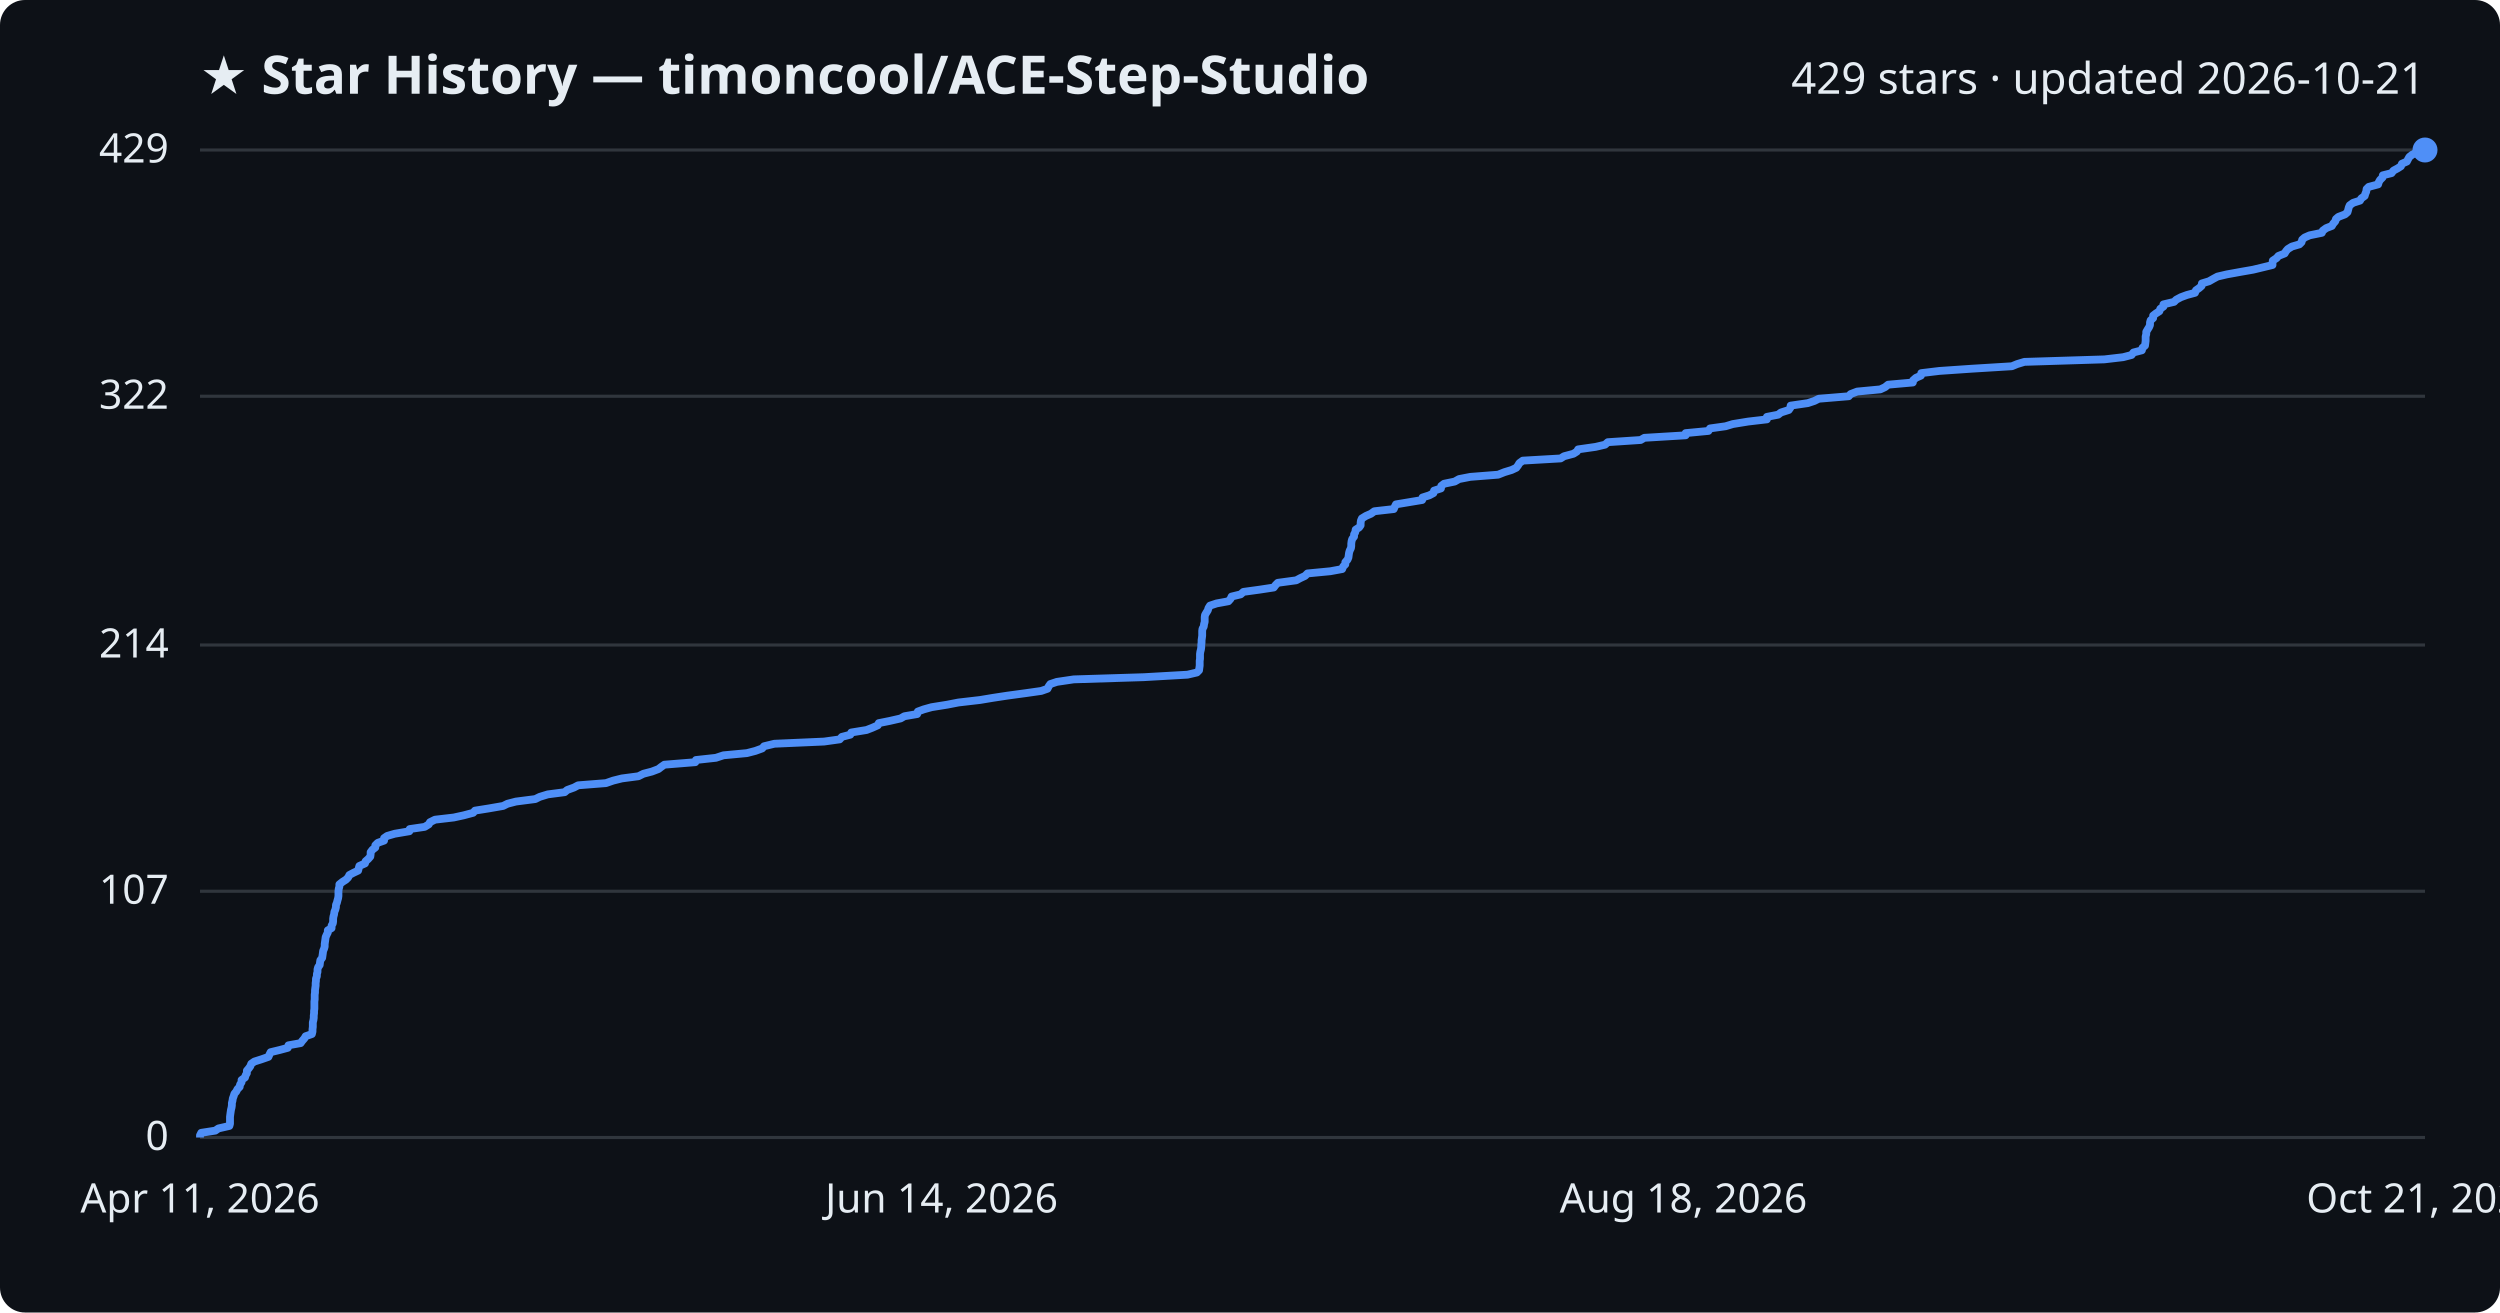
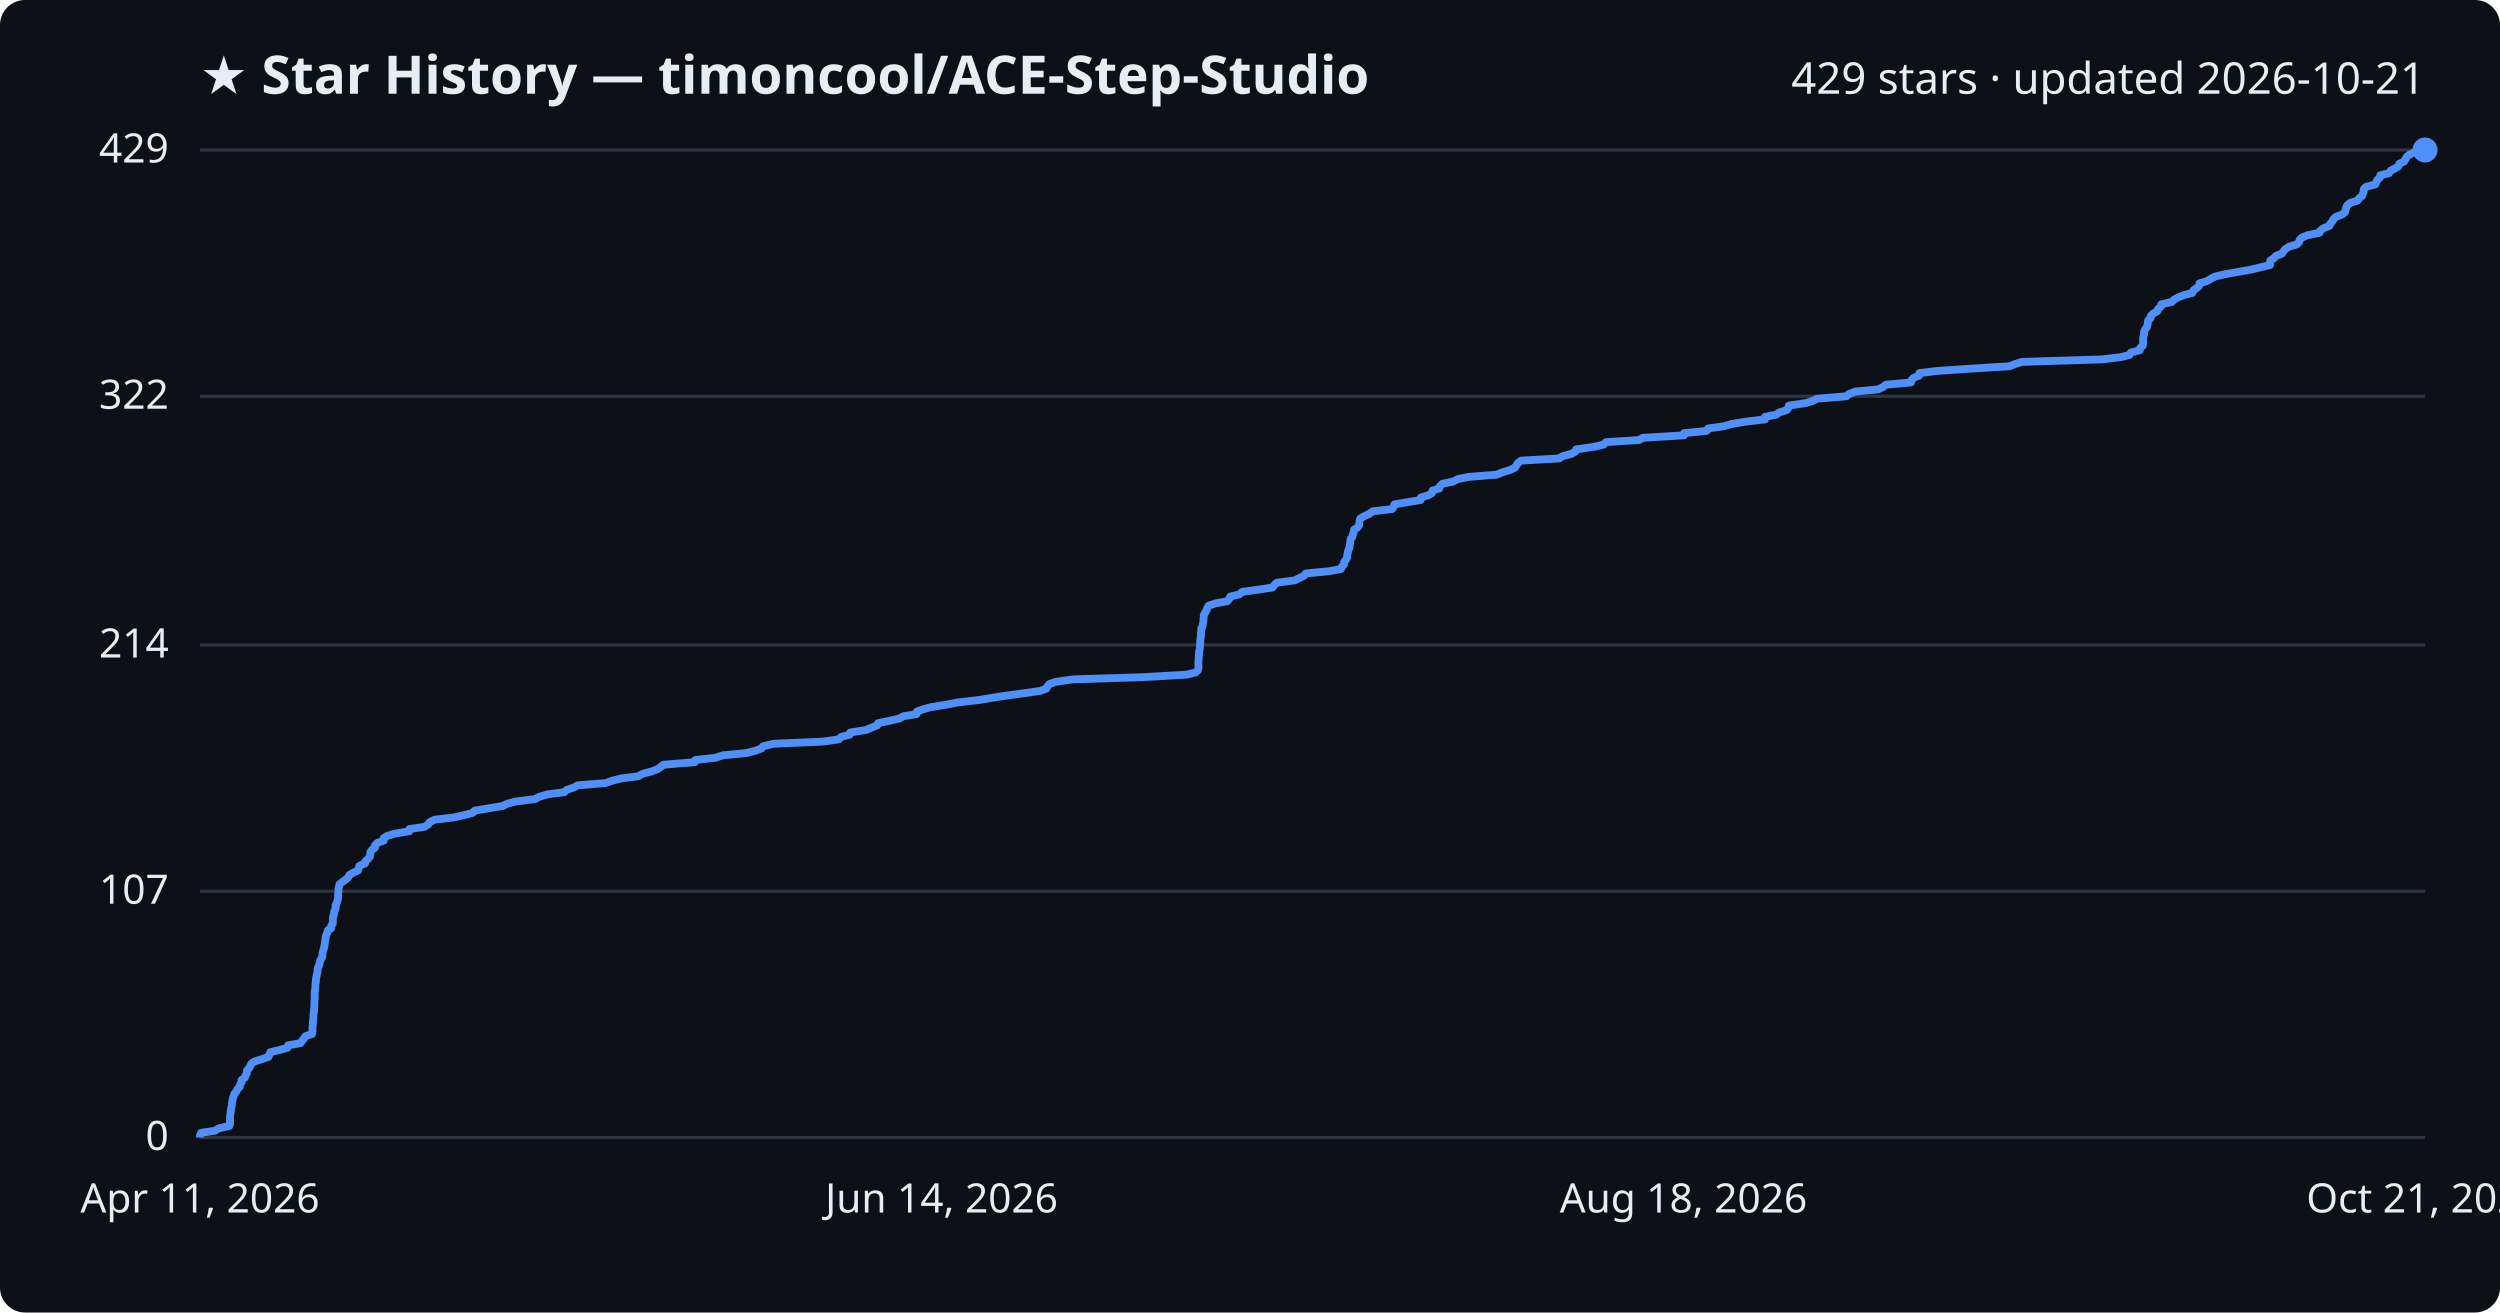
<svg xmlns="http://www.w3.org/2000/svg" viewBox="0 0 800 420" font-family="Segoe UI, sans-serif">
  <rect width="800" height="420" fill="#0d1117" rx="8" />
  <text x="64" y="30" fill="#e6edf3" font-size="17" font-weight="700">★ Star History — timoncool/ACE-Step-Studio</text>
  <text x="776" y="30" fill="#e6edf3" font-size="14" text-anchor="end">429 stars · updated 2026-10-21</text>
  <line x1="64" y1="364.0" x2="776" y2="364.0" stroke="#30363d" stroke-width="1" />
  <text x="54" y="368.0" fill="#e6edf3" font-size="13" text-anchor="end">0</text>
  <line x1="64" y1="285.2" x2="776" y2="285.2" stroke="#30363d" stroke-width="1" />
  <text x="54" y="289.2" fill="#e6edf3" font-size="13" text-anchor="end">107</text>
  <line x1="64" y1="206.4" x2="776" y2="206.4" stroke="#30363d" stroke-width="1" />
  <text x="54" y="210.4" fill="#e6edf3" font-size="13" text-anchor="end">214</text>
  <line x1="64" y1="126.8" x2="776" y2="126.8" stroke="#30363d" stroke-width="1" />
  <text x="54" y="130.8" fill="#e6edf3" font-size="13" text-anchor="end">322</text>
  <line x1="64" y1="48.0" x2="776" y2="48.0" stroke="#30363d" stroke-width="1" />
  <text x="54" y="52.0" fill="#e6edf3" font-size="13" text-anchor="end">429</text>
-   <path d="M64.0,364.0 L64.0,363.3 L64.4,362.5 L68.9,361.8 L69.9,361.1 L73.4,360.3 L73.6,359.6 L73.6,358.8 L73.6,358.1 L73.6,357.4 L73.7,356.6 L73.8,355.9 L73.9,355.2 L74.1,354.4 L74.2,353.7 L74.2,353.0 L74.4,352.2 L74.5,351.5 L74.8,350.7 L75.0,350.0 L75.6,349.3 L76.0,348.5 L76.7,347.8 L76.8,347.1 L77.3,346.3 L77.3,345.6 L78.4,344.8 L78.6,344.1 L79.0,343.4 L79.0,342.6 L79.6,341.9 L80.1,341.2 L80.4,340.4 L81.4,339.7 L83.6,339.0 L85.9,338.2 L86.2,337.5 L86.6,336.7 L89.5,336.0 L92.1,335.3 L92.3,334.5 L96.2,333.8 L96.7,333.1 L97.4,332.3 L97.8,331.6 L99.8,330.9 L100.0,330.1 L100.0,329.4 L100.1,328.6 L100.1,327.9 L100.1,327.2 L100.3,326.4 L100.4,325.7 L100.4,325.0 L100.5,324.2 L100.5,323.5 L100.6,322.8 L100.6,322.0 L100.6,321.3 L100.6,320.5 L100.7,319.8 L100.7,319.1 L100.7,318.3 L100.8,317.6 L100.8,316.9 L100.9,316.1 L101.0,315.4 L101.0,314.6 L101.1,313.9 L101.1,313.2 L101.4,312.4 L101.4,311.7 L101.6,311.0 L101.6,310.2 L101.8,309.5 L102.3,308.8 L102.4,308.0 L102.5,307.3 L103.1,306.5 L103.2,305.8 L103.3,305.1 L103.4,304.3 L103.7,303.6 L103.9,302.9 L103.9,302.1 L104.0,301.4 L104.1,300.7 L104.2,299.9 L104.5,299.2 L104.9,298.4 L104.9,297.7 L106.1,297.0 L106.1,296.2 L106.5,295.5 L106.6,294.8 L106.6,294.0 L106.7,293.3 L106.9,292.6 L107.0,291.8 L107.3,291.1 L107.5,290.3 L107.5,289.6 L107.8,288.9 L108.0,288.1 L108.2,287.4 L108.3,286.7 L108.3,285.9 L108.3,285.2 L108.4,284.4 L108.6,283.7 L108.6,283.0 L109.6,282.2 L110.7,281.5 L111.4,280.8 L111.8,280.0 L113.1,279.3 L114.6,278.6 L114.8,277.8 L115.0,277.1 L116.8,276.3 L117.0,275.6 L117.8,274.9 L118.5,274.1 L118.6,273.4 L118.6,272.7 L119.2,271.9 L120.1,271.2 L120.1,270.5 L120.9,269.7 L122.9,269.0 L122.9,268.2 L123.9,267.5 L126.3,266.8 L131.0,266.0 L131.1,265.3 L135.9,264.6 L137.2,263.8 L137.6,263.1 L139.2,262.3 L145.2,261.6 L148.4,260.9 L151.4,260.1 L152.0,259.4 L156.4,258.7 L161.0,257.9 L162.4,257.2 L165.1,256.5 L171.3,255.7 L172.7,255.0 L175.3,254.2 L180.7,253.5 L181.5,252.8 L183.7,252.0 L185.0,251.3 L193.9,250.6 L196.2,249.8 L199.0,249.1 L204.3,248.4 L205.9,247.6 L208.6,246.9 L210.7,246.1 L211.6,245.4 L212.6,244.7 L222.5,243.9 L222.7,243.2 L229.1,242.5 L231.5,241.7 L239.0,241.0 L241.7,240.3 L243.9,239.5 L244.5,238.8 L247.8,238.0 L263.7,237.3 L268.7,236.6 L269.4,235.8 L272.1,235.1 L272.4,234.4 L277.3,233.6 L279.1,232.9 L280.9,232.1 L281.2,231.4 L284.7,230.7 L288.2,229.9 L289.4,229.2 L293.5,228.5 L293.7,227.7 L295.6,227.0 L298.1,226.3 L303.1,225.5 L306.7,224.8 L313.6,224.0 L317.8,223.3 L322.4,222.6 L328.3,221.8 L333.2,221.1 L335.2,220.4 L335.6,219.6 L336.1,218.9 L338.2,218.2 L343.6,217.4 L366.0,216.7 L380.0,215.9 L383.0,215.2 L383.7,214.5 L383.8,213.7 L383.9,213.0 L383.9,212.3 L383.9,211.5 L384.0,210.8 L384.0,210.1 L384.0,209.3 L384.1,208.6 L384.3,207.8 L384.4,207.1 L384.4,206.4 L384.5,205.6 L384.5,204.9 L384.6,204.2 L384.7,203.4 L384.7,202.7 L384.7,201.9 L384.8,201.2 L385.2,200.5 L385.3,199.7 L385.5,199.0 L385.5,198.3 L385.5,197.5 L385.6,196.8 L386.0,196.1 L386.5,195.3 L386.7,194.6 L387.2,193.8 L389.3,193.1 L393.1,192.4 L393.8,191.6 L394.1,190.9 L397.0,190.2 L397.9,189.4 L403.0,188.7 L407.6,188.0 L408.2,187.2 L408.9,186.5 L414.8,185.7 L416.1,185.0 L417.6,184.3 L418.4,183.5 L425.7,182.8 L429.5,182.1 L429.8,181.3 L430.5,180.6 L430.5,179.9 L431.2,179.1 L431.5,178.4 L431.6,177.6 L431.7,176.9 L431.9,176.2 L432.3,175.4 L432.4,174.7 L432.4,174.0 L432.5,173.2 L432.7,172.5 L433.3,171.7 L433.3,171.0 L433.7,170.3 L433.8,169.5 L434.9,168.8 L435.4,168.1 L435.4,167.3 L435.5,166.6 L435.8,165.9 L437.1,165.1 L438.7,164.4 L439.8,163.6 L446.0,162.9 L446.3,162.2 L446.7,161.4 L450.9,160.7 L455.1,160.0 L455.2,159.2 L457.4,158.5 L458.7,157.8 L458.9,157.0 L461.1,156.3 L461.2,155.5 L462.1,154.8 L465.5,154.1 L466.9,153.3 L470.5,152.6 L479.4,151.9 L481.4,151.1 L483.7,150.4 L485.2,149.7 L485.8,148.9 L486.2,148.2 L487.3,147.4 L499.4,146.7 L500.5,146.0 L503.5,145.2 L504.6,144.5 L505.0,143.8 L510.6,143.0 L513.6,142.3 L514.5,141.5 L525.0,140.8 L526.2,140.1 L539.4,139.3 L539.4,138.6 L546.7,137.9 L547.2,137.1 L552.2,136.4 L554.5,135.7 L559.4,134.9 L565.4,134.2 L565.4,133.4 L569.0,132.7 L569.9,132.0 L572.4,131.2 L572.9,130.5 L573.0,129.8 L578.5,129.0 L580.6,128.3 L582.0,127.6 L591.6,126.8 L592.2,126.1 L594.3,125.3 L601.7,124.6 L603.2,123.9 L604.2,123.1 L612.1,122.4 L612.2,121.7 L613.1,120.9 L614.7,120.2 L614.8,119.4 L620.6,118.7 L630.8,118.0 L643.8,117.2 L645.5,116.5 L647.8,115.8 L673.4,115.0 L679.4,114.3 L682.1,113.6 L682.7,112.8 L685.4,112.1 L685.6,111.3 L686.4,110.6 L686.5,109.9 L686.6,109.1 L686.6,108.4 L686.6,107.7 L686.8,106.9 L686.8,106.2 L687.2,105.5 L687.7,104.7 L688.0,104.0 L688.0,103.2 L688.2,102.5 L689.0,101.8 L689.0,101.0 L689.9,100.3 L691.0,99.6 L691.3,98.8 L692.3,98.1 L692.3,97.4 L695.7,96.6 L696.4,95.9 L697.9,95.1 L699.8,94.4 L702.4,93.7 L702.7,92.9 L703.7,92.2 L704.5,91.5 L704.6,90.7 L706.9,90.0 L708.3,89.2 L709.6,88.5 L712.6,87.8 L717.0,87.0 L721.0,86.3 L723.9,85.6 L727.2,84.8 L727.2,84.1 L727.3,83.4 L728.5,82.6 L729.1,81.9 L731.1,81.1 L731.5,80.4 L732.1,79.7 L733.4,78.9 L735.8,78.2 L736.5,77.5 L736.7,76.7 L737.5,76.0 L739.1,75.3 L743.0,74.5 L743.3,73.8 L744.4,73.0 L746.2,72.3 L746.6,71.6 L747.3,70.8 L747.5,70.1 L748.3,69.4 L750.4,68.6 L751.2,67.9 L751.4,67.2 L751.6,66.4 L751.9,65.7 L753.0,64.9 L755.2,64.2 L755.6,63.5 L756.7,62.7 L756.9,62.0 L757.2,61.3 L757.3,60.5 L758.0,59.8 L761.0,59.0 L761.2,58.3 L761.6,57.6 L762.4,56.8 L762.5,56.1 L765.3,55.4 L765.9,54.6 L767.2,53.9 L768.3,53.2 L768.6,52.4 L770.2,51.7 L770.6,50.9 L771.0,50.2 L771.9,49.5 L773.5,48.7 L774.9,48.0 L776.0,48.0" fill="none" stroke="#4f8ff7" stroke-width="2.5" stroke-linejoin="round" />
+   <path d="M64.0,364.0 L64.0,363.3 L64.4,362.5 L68.9,361.8 L69.9,361.1 L73.4,360.3 L73.6,359.6 L73.6,358.8 L73.6,358.1 L73.6,357.4 L73.7,356.6 L73.8,355.9 L73.9,355.2 L74.0,354.4 L74.2,353.7 L74.2,353.0 L74.4,352.2 L74.5,351.5 L74.8,350.7 L75.0,350.0 L75.6,349.3 L76.0,348.5 L76.7,347.8 L76.8,347.1 L77.3,346.3 L77.3,345.6 L78.4,344.8 L78.6,344.1 L79.0,343.4 L79.0,342.6 L79.6,341.9 L80.1,341.2 L80.4,340.4 L81.4,339.7 L83.6,339.0 L85.9,338.2 L86.2,337.5 L86.5,336.7 L89.4,336.0 L92.0,335.3 L92.2,334.5 L96.2,333.8 L96.6,333.1 L97.3,332.3 L97.7,331.6 L99.8,330.9 L100.0,330.1 L100.0,329.4 L100.0,328.6 L100.1,327.9 L100.1,327.2 L100.2,326.4 L100.3,325.7 L100.3,325.0 L100.4,324.2 L100.5,323.5 L100.5,322.8 L100.6,322.0 L100.6,321.3 L100.6,320.5 L100.7,319.8 L100.7,319.1 L100.7,318.3 L100.7,317.6 L100.8,316.9 L100.9,316.1 L100.9,315.4 L101.0,314.6 L101.1,313.9 L101.1,313.2 L101.3,312.4 L101.4,311.7 L101.6,311.0 L101.6,310.2 L101.8,309.5 L102.2,308.8 L102.3,308.0 L102.5,307.3 L103.0,306.5 L103.2,305.8 L103.2,305.1 L103.4,304.3 L103.6,303.6 L103.8,302.9 L103.9,302.1 L104.0,301.4 L104.1,300.7 L104.2,299.9 L104.4,299.2 L104.8,298.4 L104.9,297.7 L106.0,297.0 L106.0,296.2 L106.5,295.5 L106.5,294.8 L106.5,294.0 L106.6,293.3 L106.9,292.6 L106.9,291.8 L107.3,291.1 L107.4,290.3 L107.4,289.6 L107.8,288.9 L108.0,288.1 L108.2,287.4 L108.2,286.7 L108.2,285.9 L108.3,285.2 L108.3,284.4 L108.5,283.7 L108.6,283.0 L109.6,282.2 L110.6,281.5 L111.4,280.8 L111.8,280.0 L113.0,279.3 L114.5,278.6 L114.8,277.8 L115.0,277.1 L116.8,276.3 L116.9,275.6 L117.7,274.9 L118.4,274.1 L118.5,273.4 L118.5,272.7 L119.1,271.9 L120.0,271.2 L120.0,270.5 L120.8,269.7 L122.8,269.0 L122.8,268.2 L123.9,267.5 L126.2,266.8 L131.0,266.0 L131.0,265.3 L135.8,264.6 L137.1,263.8 L137.5,263.1 L139.1,262.3 L145.1,261.6 L148.3,260.9 L151.3,260.1 L151.9,259.4 L156.2,258.7 L160.9,257.9 L162.3,257.2 L165.0,256.5 L171.2,255.7 L172.5,255.0 L175.2,254.2 L180.6,253.5 L181.3,252.8 L183.6,252.0 L184.9,251.3 L193.7,250.6 L196.0,249.8 L198.8,249.1 L204.2,248.4 L205.7,247.6 L208.4,246.9 L210.5,246.1 L211.4,245.4 L212.4,244.7 L222.3,243.9 L222.5,243.2 L228.9,242.5 L231.3,241.7 L238.7,241.0 L241.5,240.3 L243.7,239.5 L244.2,238.8 L247.6,238.0 L263.5,237.3 L268.4,236.6 L269.2,235.8 L271.9,235.1 L272.1,234.4 L277.1,233.6 L278.8,232.9 L280.7,232.1 L281.0,231.4 L284.4,230.7 L287.9,229.9 L289.1,229.2 L293.3,228.5 L293.4,227.7 L295.3,227.0 L297.8,226.3 L302.8,225.5 L306.4,224.8 L313.3,224.0 L317.5,223.3 L322.0,222.6 L328.0,221.8 L332.8,221.1 L334.8,220.4 L335.2,219.6 L335.8,218.9 L337.8,218.2 L343.3,217.4 L365.6,216.7 L379.6,215.9 L382.6,215.2 L383.3,214.5 L383.5,213.7 L383.5,213.0 L383.5,212.3 L383.5,211.5 L383.6,210.8 L383.6,210.1 L383.7,209.3 L383.7,208.6 L383.9,207.8 L384.0,207.1 L384.0,206.4 L384.1,205.6 L384.1,204.9 L384.2,204.2 L384.3,203.4 L384.3,202.7 L384.4,201.9 L384.4,201.2 L384.8,200.5 L384.9,199.7 L385.1,199.0 L385.1,198.3 L385.2,197.5 L385.2,196.8 L385.6,196.1 L386.1,195.3 L386.3,194.6 L386.8,193.8 L388.9,193.1 L392.7,192.4 L393.4,191.6 L393.7,190.9 L396.6,190.2 L397.5,189.4 L402.6,188.7 L407.2,188.0 L407.8,187.2 L408.5,186.5 L414.4,185.7 L415.7,185.0 L417.2,184.3 L417.9,183.5 L425.3,182.8 L429.1,182.1 L429.4,181.3 L430.1,180.6 L430.1,179.9 L430.7,179.1 L431.1,178.4 L431.1,177.6 L431.3,176.9 L431.4,176.2 L431.8,175.4 L431.9,174.7 L432.0,174.0 L432.1,173.2 L432.2,172.5 L432.8,171.7 L432.9,171.0 L433.2,170.3 L433.3,169.5 L434.4,168.8 L434.9,168.1 L435.0,167.3 L435.1,166.6 L435.3,165.9 L436.7,165.1 L438.2,164.4 L439.3,163.6 L445.5,162.9 L445.9,162.2 L446.2,161.4 L450.4,160.7 L454.6,160.0 L454.7,159.2 L457.0,158.5 L458.2,157.8 L458.4,157.0 L460.6,156.3 L460.8,155.5 L461.6,154.8 L465.0,154.1 L466.5,153.3 L470.0,152.6 L478.9,151.9 L480.9,151.1 L483.2,150.4 L484.7,149.7 L485.3,148.9 L485.7,148.2 L486.8,147.4 L498.9,146.7 L500.0,146.0 L502.9,145.2 L504.1,144.5 L504.4,143.8 L510.0,143.0 L513.1,142.3 L513.9,141.5 L524.5,140.8 L525.7,140.1 L538.9,139.3 L538.9,138.6 L546.1,137.9 L546.6,137.1 L551.7,136.4 L554.0,135.7 L558.8,134.9 L564.8,134.2 L564.8,133.4 L568.4,132.7 L569.3,132.0 L571.8,131.2 L572.3,130.5 L572.4,129.8 L577.8,129.0 L580.0,128.3 L581.4,127.6 L590.9,126.8 L591.6,126.1 L593.7,125.3 L601.0,124.6 L602.5,123.9 L603.5,123.1 L611.5,122.4 L611.6,121.7 L612.4,120.9 L614.1,120.2 L614.2,119.4 L619.9,118.7 L630.2,118.0 L643.1,117.2 L644.8,116.5 L647.1,115.8 L672.7,115.0 L678.6,114.3 L681.4,113.6 L681.9,112.8 L684.7,112.1 L684.9,111.3 L685.7,110.6 L685.8,109.9 L685.8,109.1 L685.8,108.4 L685.9,107.7 L686.1,106.9 L686.1,106.2 L686.4,105.5 L687.0,104.7 L687.2,104.0 L687.3,103.2 L687.4,102.5 L688.2,101.8 L688.3,101.0 L689.1,100.3 L690.3,99.6 L690.6,98.8 L691.5,98.1 L691.6,97.4 L695.0,96.6 L695.7,95.9 L697.1,95.1 L699.0,94.4 L701.6,93.7 L701.9,92.9 L702.9,92.2 L703.7,91.5 L703.8,90.7 L706.1,90.0 L707.5,89.2 L708.8,88.5 L711.8,87.8 L716.2,87.0 L720.2,86.3 L723.1,85.6 L726.4,84.8 L726.4,84.1 L726.5,83.4 L727.7,82.6 L728.3,81.9 L730.3,81.1 L730.7,80.4 L731.3,79.7 L732.6,78.9 L735.0,78.2 L735.7,77.5 L735.9,76.7 L736.7,76.0 L738.3,75.3 L742.2,74.5 L742.5,73.8 L743.6,73.0 L745.4,72.3 L745.7,71.6 L746.4,70.8 L746.7,70.1 L747.5,69.4 L749.5,68.6 L750.4,67.9 L750.6,67.2 L750.8,66.4 L751.1,65.7 L752.1,64.9 L754.4,64.2 L754.8,63.5 L755.9,62.7 L756.1,62.0 L756.4,61.3 L756.4,60.5 L757.1,59.8 L760.1,59.0 L760.4,58.3 L760.7,57.6 L761.6,56.8 L761.7,56.1 L764.5,55.4 L765.0,54.6 L766.4,53.9 L767.5,53.2 L767.8,52.4 L769.3,51.7 L769.8,50.9 L770.1,50.2 L771.0,49.5 L772.6,48.7 L774.1,48.0 L776.0,48.0" fill="none" stroke="#4f8ff7" stroke-width="2.5" stroke-linejoin="round" />
  <circle cx="776.0" cy="48.0" r="4" fill="#4f8ff7" />
  <text x="64.0" y="388" fill="#e6edf3" font-size="13" text-anchor="middle">Apr 11, 2026</text>
  <text x="301.3" y="388" fill="#e6edf3" font-size="13" text-anchor="middle">Jun 14, 2026</text>
  <text x="538.7" y="388" fill="#e6edf3" font-size="13" text-anchor="middle">Aug 18, 2026</text>
  <text x="776.0" y="388" fill="#e6edf3" font-size="13" text-anchor="middle">Oct 21, 2026</text>
</svg>
